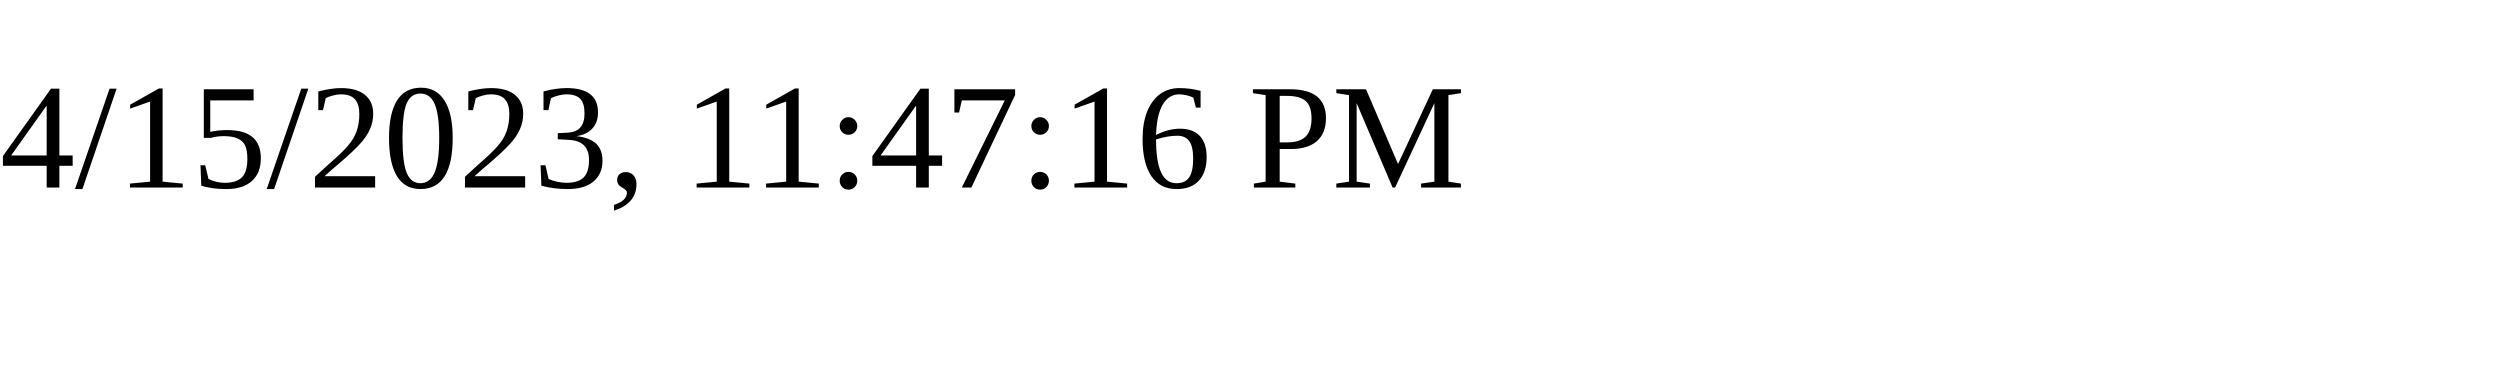
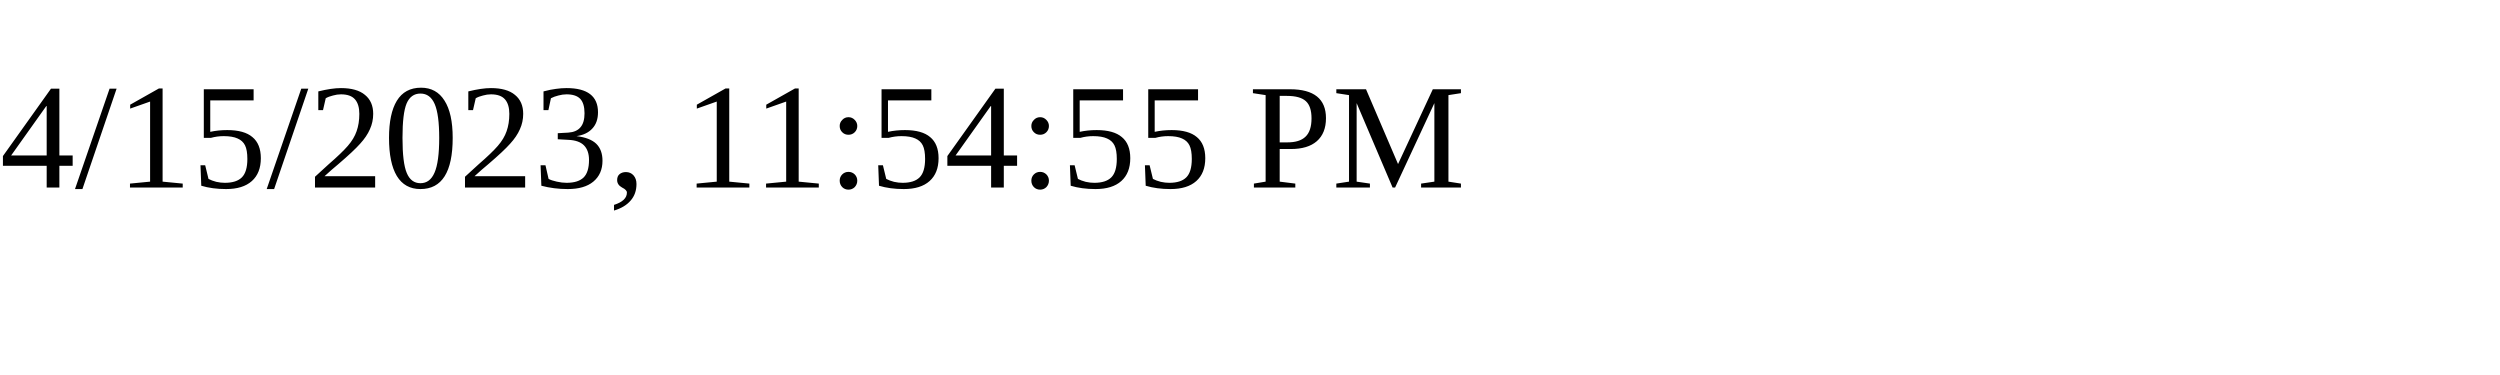
<svg xmlns="http://www.w3.org/2000/svg" height="30" width="200">
-   <text x="0" y="15">4/15/2023, 11:47:16 PM</text>
+   <text x="0" y="15">4/15/2023, 11:54:55 PM</text>
</svg>
